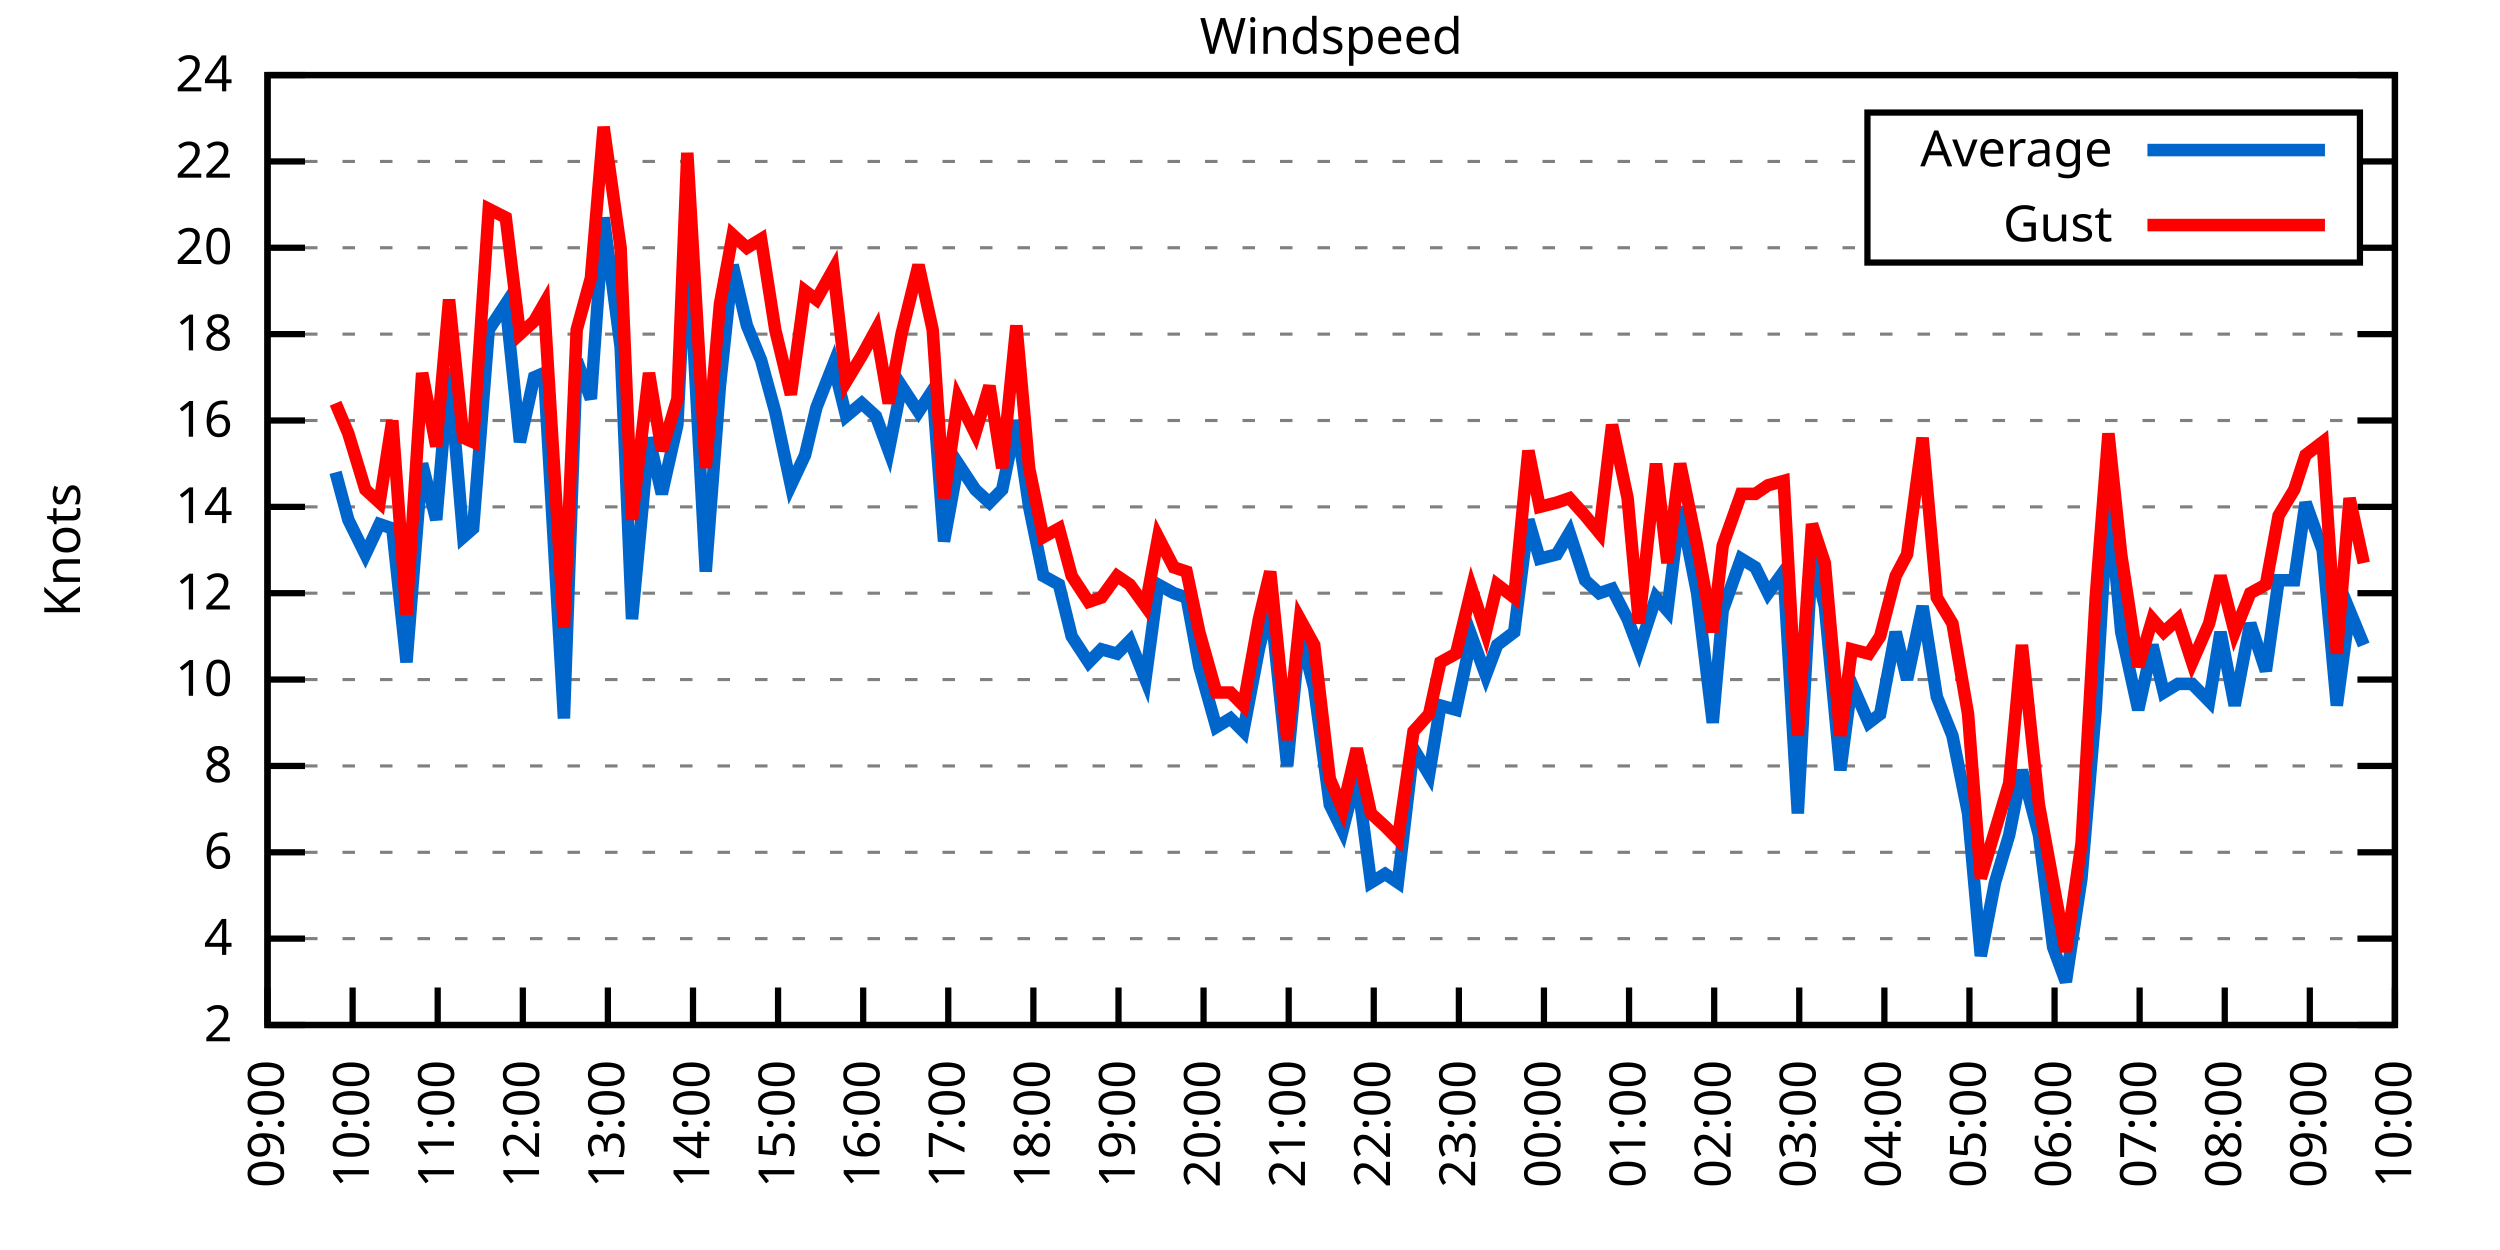
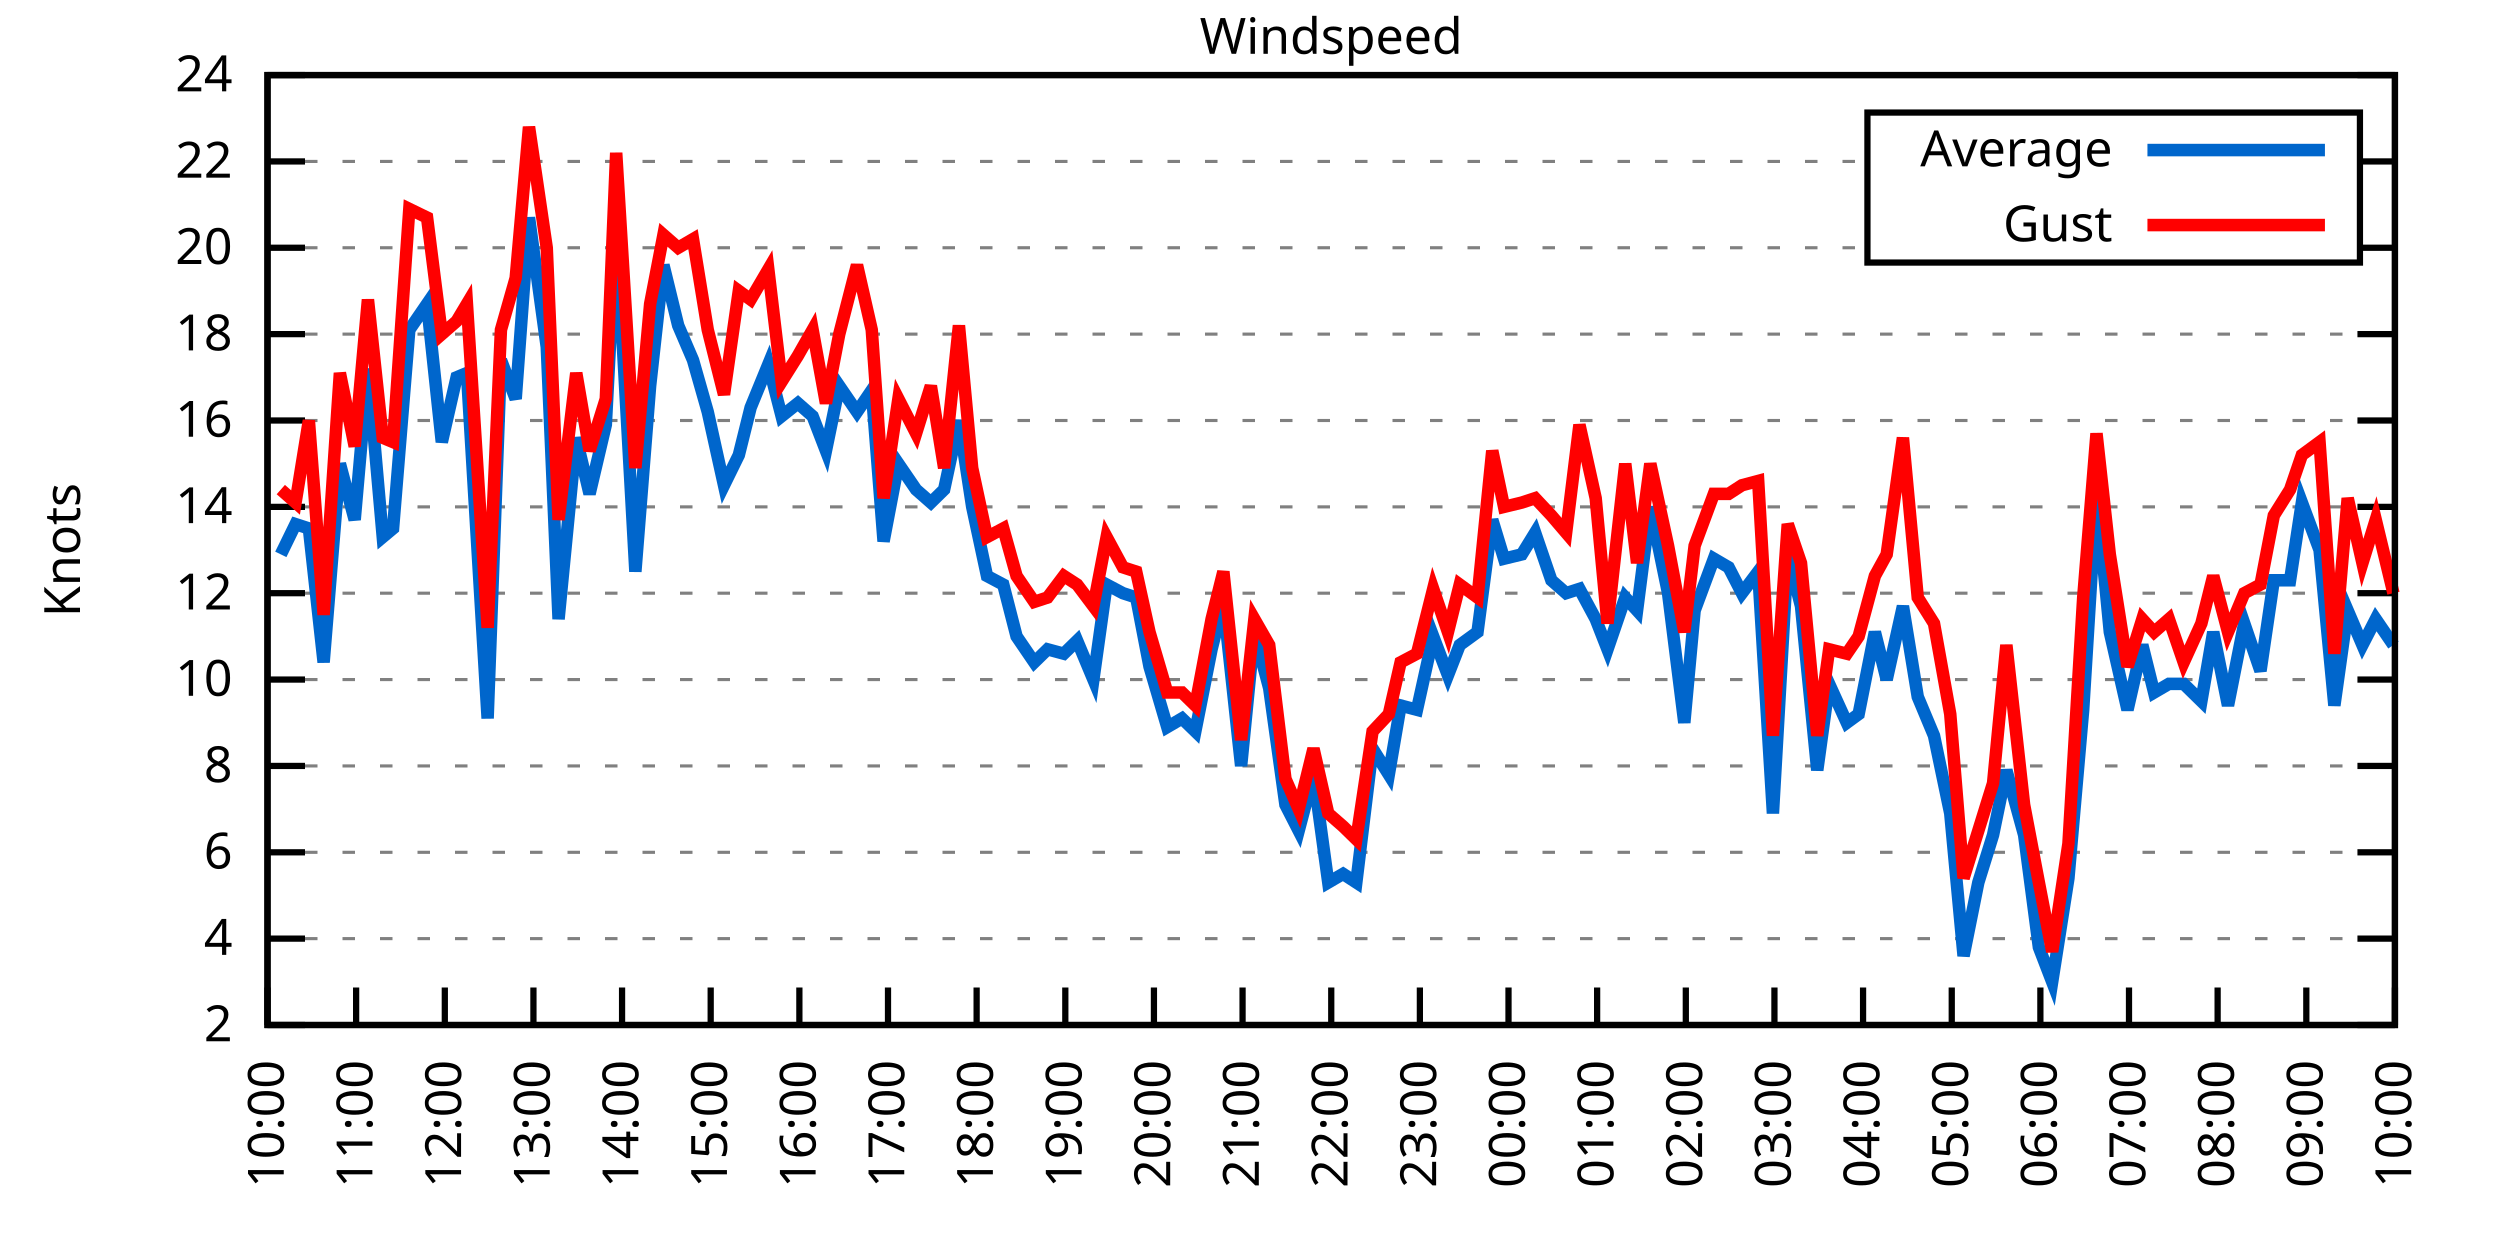
<svg xmlns="http://www.w3.org/2000/svg" xmlns:xlink="http://www.w3.org/1999/xlink" width="400" height="200" viewBox="0 0 400 200">
  <g id="gnuplot_canvas">
    <rect x="0" y="0" width="400" height="200" fill="none" />
    <defs>
      <circle id="gpDot" r="0.5" stroke-width="0.5" stroke="currentColor" />
      <path id="gpPt0" stroke-width="0.333" stroke="currentColor" d="M-1,0 h2 M0,-1 v2" />
      <path id="gpPt1" stroke-width="0.333" stroke="currentColor" d="M-1,-1 L1,1 M1,-1 L-1,1" />
      <path id="gpPt2" stroke-width="0.333" stroke="currentColor" d="M-1,0 L1,0 M0,-1 L0,1 M-1,-1 L1,1 M-1,1 L1,-1" />
      <rect id="gpPt3" stroke-width="0.333" stroke="currentColor" x="-1" y="-1" width="2" height="2" />
      <rect id="gpPt4" stroke-width="0.333" stroke="currentColor" fill="currentColor" x="-1" y="-1" width="2" height="2" />
      <circle id="gpPt5" stroke-width="0.333" stroke="currentColor" cx="0" cy="0" r="1" />
      <use xlink:href="#gpPt5" id="gpPt6" fill="currentColor" stroke="none" />
      <path id="gpPt7" stroke-width="0.333" stroke="currentColor" d="M0,-1.33 L-1.33,0.67 L1.33,0.67 z" />
      <use xlink:href="#gpPt7" id="gpPt8" fill="currentColor" stroke="none" />
      <use xlink:href="#gpPt7" id="gpPt9" stroke="currentColor" transform="rotate(180)" />
      <use xlink:href="#gpPt9" id="gpPt10" fill="currentColor" stroke="none" />
      <use xlink:href="#gpPt3" id="gpPt11" stroke="currentColor" transform="rotate(45)" />
      <use xlink:href="#gpPt11" id="gpPt12" fill="currentColor" stroke="none" />
      <path id="gpPt13" stroke-width="0.333" stroke="currentColor" d="M0,1.330 L1.265,0.411 L0.782,-1.067 L-0.782,-1.076 L-1.265,0.411 z" />
      <use xlink:href="#gpPt13" id="gpPt14" fill="currentColor" stroke="none" />
      <filter id="textbox" filterUnits="objectBoundingBox" x="0" y="0" height="1" width="1">
        <feFlood flood-color="white" flood-opacity="1" result="bgnd" />
        <feComposite in="SourceGraphic" in2="bgnd" operator="atop" />
      </filter>
      <filter id="greybox" filterUnits="objectBoundingBox" x="0" y="0" height="1" width="1">
        <feFlood flood-color="lightgrey" flood-opacity="1" result="grey" />
        <feComposite in="SourceGraphic" in2="grey" operator="atop" />
      </filter>
    </defs>
    <g fill="none" color="white" stroke="currentColor" stroke-width="1.00" stroke-linecap="butt" stroke-linejoin="miter">
</g>
    <g fill="none" color="black" stroke="currentColor" stroke-width="1.00" stroke-linecap="butt" stroke-linejoin="miter">
      <g stroke="none" shape-rendering="crispEdges">
        <polygon fill="rgb(255, 255, 255)" points="42.80,164.00 383.18,164.00 383.18,12.02 42.80,12.02 " />
      </g>
    </g>
    <g fill="none" color="black" stroke="currentColor" stroke-width="1.00" stroke-linecap="butt" stroke-linejoin="miter">
</g>
    <g fill="none" color="black" stroke="black" stroke-width="0.50" stroke-linecap="butt" stroke-linejoin="miter">
</g>
    <g fill="none" color="gray" stroke="currentColor" stroke-width="0.50" stroke-linecap="butt" stroke-linejoin="miter">
      <path stroke="gray" stroke-dasharray="2,4" class="gridline" d="M42.80,164.00 L383.19,164.00  " />
    </g>
    <g fill="none" color="gray" stroke="gray" stroke-width="1.00" stroke-linecap="butt" stroke-linejoin="miter">
</g>
    <g fill="none" color="black" stroke="currentColor" stroke-width="1.00" stroke-linecap="butt" stroke-linejoin="miter">
      <path stroke="black" d="M42.80,164.00 L48.80,164.00 M383.19,164.00 L377.19,164.00  " />
      <g transform="translate(37.20,166.60)" stroke="none" fill="black" font-family="Sans" font-size="8.00" text-anchor="end">
        <text>
          <tspan font-family="Sans"> 2</tspan>
        </text>
      </g>
    </g>
    <g fill="none" color="black" stroke="currentColor" stroke-width="1.00" stroke-linecap="butt" stroke-linejoin="miter">
</g>
    <g fill="none" color="black" stroke="black" stroke-width="0.50" stroke-linecap="butt" stroke-linejoin="miter">
</g>
    <g fill="none" color="gray" stroke="currentColor" stroke-width="0.50" stroke-linecap="butt" stroke-linejoin="miter">
      <path stroke="gray" stroke-dasharray="2,4" class="gridline" d="M42.80,150.18 L383.19,150.18  " />
    </g>
    <g fill="none" color="gray" stroke="gray" stroke-width="1.00" stroke-linecap="butt" stroke-linejoin="miter">
</g>
    <g fill="none" color="black" stroke="currentColor" stroke-width="1.00" stroke-linecap="butt" stroke-linejoin="miter">
      <path stroke="black" d="M42.80,150.18 L48.80,150.18 M383.19,150.18 L377.19,150.18  " />
      <g transform="translate(37.20,152.78)" stroke="none" fill="black" font-family="Sans" font-size="8.00" text-anchor="end">
        <text>
          <tspan font-family="Sans"> 4</tspan>
        </text>
      </g>
    </g>
    <g fill="none" color="black" stroke="currentColor" stroke-width="1.00" stroke-linecap="butt" stroke-linejoin="miter">
</g>
    <g fill="none" color="black" stroke="black" stroke-width="0.50" stroke-linecap="butt" stroke-linejoin="miter">
</g>
    <g fill="none" color="gray" stroke="currentColor" stroke-width="0.50" stroke-linecap="butt" stroke-linejoin="miter">
      <path stroke="gray" stroke-dasharray="2,4" class="gridline" d="M42.80,136.37 L383.19,136.37  " />
    </g>
    <g fill="none" color="gray" stroke="gray" stroke-width="1.00" stroke-linecap="butt" stroke-linejoin="miter">
</g>
    <g fill="none" color="black" stroke="currentColor" stroke-width="1.00" stroke-linecap="butt" stroke-linejoin="miter">
      <path stroke="black" d="M42.80,136.37 L48.80,136.37 M383.19,136.37 L377.19,136.37  " />
      <g transform="translate(37.20,138.97)" stroke="none" fill="black" font-family="Sans" font-size="8.00" text-anchor="end">
        <text>
          <tspan font-family="Sans"> 6</tspan>
        </text>
      </g>
    </g>
    <g fill="none" color="black" stroke="currentColor" stroke-width="1.00" stroke-linecap="butt" stroke-linejoin="miter">
</g>
    <g fill="none" color="black" stroke="black" stroke-width="0.50" stroke-linecap="butt" stroke-linejoin="miter">
</g>
    <g fill="none" color="gray" stroke="currentColor" stroke-width="0.50" stroke-linecap="butt" stroke-linejoin="miter">
      <path stroke="gray" stroke-dasharray="2,4" class="gridline" d="M42.80,122.55 L383.19,122.55  " />
    </g>
    <g fill="none" color="gray" stroke="gray" stroke-width="1.00" stroke-linecap="butt" stroke-linejoin="miter">
</g>
    <g fill="none" color="black" stroke="currentColor" stroke-width="1.00" stroke-linecap="butt" stroke-linejoin="miter">
      <path stroke="black" d="M42.80,122.55 L48.80,122.55 M383.19,122.55 L377.19,122.55  " />
      <g transform="translate(37.20,125.15)" stroke="none" fill="black" font-family="Sans" font-size="8.00" text-anchor="end">
        <text>
          <tspan font-family="Sans"> 8</tspan>
        </text>
      </g>
    </g>
    <g fill="none" color="black" stroke="currentColor" stroke-width="1.00" stroke-linecap="butt" stroke-linejoin="miter">
</g>
    <g fill="none" color="black" stroke="black" stroke-width="0.50" stroke-linecap="butt" stroke-linejoin="miter">
</g>
    <g fill="none" color="gray" stroke="currentColor" stroke-width="0.50" stroke-linecap="butt" stroke-linejoin="miter">
      <path stroke="gray" stroke-dasharray="2,4" class="gridline" d="M42.80,108.73 L383.19,108.73  " />
    </g>
    <g fill="none" color="gray" stroke="gray" stroke-width="1.00" stroke-linecap="butt" stroke-linejoin="miter">
</g>
    <g fill="none" color="black" stroke="currentColor" stroke-width="1.00" stroke-linecap="butt" stroke-linejoin="miter">
      <path stroke="black" d="M42.80,108.73 L48.80,108.73 M383.19,108.73 L377.19,108.73  " />
      <g transform="translate(37.20,111.33)" stroke="none" fill="black" font-family="Sans" font-size="8.00" text-anchor="end">
        <text>
          <tspan font-family="Sans"> 10</tspan>
        </text>
      </g>
    </g>
    <g fill="none" color="black" stroke="currentColor" stroke-width="1.00" stroke-linecap="butt" stroke-linejoin="miter">
</g>
    <g fill="none" color="black" stroke="black" stroke-width="0.50" stroke-linecap="butt" stroke-linejoin="miter">
</g>
    <g fill="none" color="gray" stroke="currentColor" stroke-width="0.50" stroke-linecap="butt" stroke-linejoin="miter">
      <path stroke="gray" stroke-dasharray="2,4" class="gridline" d="M42.80,94.91 L383.19,94.91  " />
    </g>
    <g fill="none" color="gray" stroke="gray" stroke-width="1.00" stroke-linecap="butt" stroke-linejoin="miter">
</g>
    <g fill="none" color="black" stroke="currentColor" stroke-width="1.00" stroke-linecap="butt" stroke-linejoin="miter">
      <path stroke="black" d="M42.80,94.91 L48.80,94.91 M383.19,94.91 L377.19,94.91  " />
      <g transform="translate(37.20,97.51)" stroke="none" fill="black" font-family="Sans" font-size="8.00" text-anchor="end">
        <text>
          <tspan font-family="Sans"> 12</tspan>
        </text>
      </g>
    </g>
    <g fill="none" color="black" stroke="currentColor" stroke-width="1.00" stroke-linecap="butt" stroke-linejoin="miter">
</g>
    <g fill="none" color="black" stroke="black" stroke-width="0.50" stroke-linecap="butt" stroke-linejoin="miter">
</g>
    <g fill="none" color="gray" stroke="currentColor" stroke-width="0.50" stroke-linecap="butt" stroke-linejoin="miter">
      <path stroke="gray" stroke-dasharray="2,4" class="gridline" d="M42.80,81.10 L383.19,81.10  " />
    </g>
    <g fill="none" color="gray" stroke="gray" stroke-width="1.00" stroke-linecap="butt" stroke-linejoin="miter">
</g>
    <g fill="none" color="black" stroke="currentColor" stroke-width="1.00" stroke-linecap="butt" stroke-linejoin="miter">
      <path stroke="black" d="M42.80,81.10 L48.80,81.10 M383.19,81.10 L377.19,81.10  " />
      <g transform="translate(37.20,83.70)" stroke="none" fill="black" font-family="Sans" font-size="8.00" text-anchor="end">
        <text>
          <tspan font-family="Sans"> 14</tspan>
        </text>
      </g>
    </g>
    <g fill="none" color="black" stroke="currentColor" stroke-width="1.00" stroke-linecap="butt" stroke-linejoin="miter">
</g>
    <g fill="none" color="black" stroke="black" stroke-width="0.50" stroke-linecap="butt" stroke-linejoin="miter">
</g>
    <g fill="none" color="gray" stroke="currentColor" stroke-width="0.50" stroke-linecap="butt" stroke-linejoin="miter">
      <path stroke="gray" stroke-dasharray="2,4" class="gridline" d="M42.80,67.28 L383.19,67.28  " />
    </g>
    <g fill="none" color="gray" stroke="gray" stroke-width="1.00" stroke-linecap="butt" stroke-linejoin="miter">
</g>
    <g fill="none" color="black" stroke="currentColor" stroke-width="1.00" stroke-linecap="butt" stroke-linejoin="miter">
      <path stroke="black" d="M42.80,67.28 L48.80,67.28 M383.19,67.28 L377.19,67.28  " />
      <g transform="translate(37.20,69.88)" stroke="none" fill="black" font-family="Sans" font-size="8.00" text-anchor="end">
        <text>
          <tspan font-family="Sans"> 16</tspan>
        </text>
      </g>
    </g>
    <g fill="none" color="black" stroke="currentColor" stroke-width="1.00" stroke-linecap="butt" stroke-linejoin="miter">
</g>
    <g fill="none" color="black" stroke="black" stroke-width="0.50" stroke-linecap="butt" stroke-linejoin="miter">
</g>
    <g fill="none" color="gray" stroke="currentColor" stroke-width="0.50" stroke-linecap="butt" stroke-linejoin="miter">
      <path stroke="gray" stroke-dasharray="2,4" class="gridline" d="M42.80,53.46 L383.19,53.46  " />
    </g>
    <g fill="none" color="gray" stroke="gray" stroke-width="1.00" stroke-linecap="butt" stroke-linejoin="miter">
</g>
    <g fill="none" color="black" stroke="currentColor" stroke-width="1.00" stroke-linecap="butt" stroke-linejoin="miter">
      <path stroke="black" d="M42.80,53.46 L48.80,53.46 M383.19,53.46 L377.19,53.46  " />
      <g transform="translate(37.20,56.06)" stroke="none" fill="black" font-family="Sans" font-size="8.00" text-anchor="end">
        <text>
          <tspan font-family="Sans"> 18</tspan>
        </text>
      </g>
    </g>
    <g fill="none" color="black" stroke="currentColor" stroke-width="1.00" stroke-linecap="butt" stroke-linejoin="miter">
</g>
    <g fill="none" color="black" stroke="black" stroke-width="0.50" stroke-linecap="butt" stroke-linejoin="miter">
</g>
    <g fill="none" color="gray" stroke="currentColor" stroke-width="0.50" stroke-linecap="butt" stroke-linejoin="miter">
      <path stroke="gray" stroke-dasharray="2,4" class="gridline" d="M42.80,39.64 L298.79,39.64 M377.59,39.64 L383.19,39.64  " />
    </g>
    <g fill="none" color="gray" stroke="gray" stroke-width="1.00" stroke-linecap="butt" stroke-linejoin="miter">
</g>
    <g fill="none" color="black" stroke="currentColor" stroke-width="1.00" stroke-linecap="butt" stroke-linejoin="miter">
      <path stroke="black" d="M42.80,39.64 L48.80,39.64 M383.19,39.64 L377.19,39.64  " />
      <g transform="translate(37.20,42.24)" stroke="none" fill="black" font-family="Sans" font-size="8.00" text-anchor="end">
        <text>
          <tspan font-family="Sans"> 20</tspan>
        </text>
      </g>
    </g>
    <g fill="none" color="black" stroke="currentColor" stroke-width="1.00" stroke-linecap="butt" stroke-linejoin="miter">
</g>
    <g fill="none" color="black" stroke="black" stroke-width="0.50" stroke-linecap="butt" stroke-linejoin="miter">
</g>
    <g fill="none" color="gray" stroke="currentColor" stroke-width="0.50" stroke-linecap="butt" stroke-linejoin="miter">
      <path stroke="gray" stroke-dasharray="2,4" class="gridline" d="M42.80,25.83 L298.79,25.83 M377.59,25.83 L383.19,25.83  " />
    </g>
    <g fill="none" color="gray" stroke="gray" stroke-width="1.00" stroke-linecap="butt" stroke-linejoin="miter">
</g>
    <g fill="none" color="black" stroke="currentColor" stroke-width="1.00" stroke-linecap="butt" stroke-linejoin="miter">
      <path stroke="black" d="M42.80,25.83 L48.80,25.83 M383.19,25.83 L377.19,25.83  " />
      <g transform="translate(37.20,28.43)" stroke="none" fill="black" font-family="Sans" font-size="8.00" text-anchor="end">
        <text>
          <tspan font-family="Sans"> 22</tspan>
        </text>
      </g>
    </g>
    <g fill="none" color="black" stroke="currentColor" stroke-width="1.00" stroke-linecap="butt" stroke-linejoin="miter">
</g>
    <g fill="none" color="black" stroke="black" stroke-width="0.50" stroke-linecap="butt" stroke-linejoin="miter">
</g>
    <g fill="none" color="gray" stroke="currentColor" stroke-width="0.50" stroke-linecap="butt" stroke-linejoin="miter">
      <path stroke="gray" stroke-dasharray="2,4" class="gridline" d="M42.80,12.01 L383.19,12.01  " />
    </g>
    <g fill="none" color="gray" stroke="gray" stroke-width="1.00" stroke-linecap="butt" stroke-linejoin="miter">
</g>
    <g fill="none" color="black" stroke="currentColor" stroke-width="1.00" stroke-linecap="butt" stroke-linejoin="miter">
      <path stroke="black" d="M42.80,12.01 L48.80,12.01 M383.19,12.01 L377.19,12.01  " />
      <g transform="translate(37.20,14.61)" stroke="none" fill="black" font-family="Sans" font-size="8.00" text-anchor="end">
        <text>
          <tspan font-family="Sans"> 24</tspan>
        </text>
      </g>
    </g>
    <g fill="none" color="black" stroke="currentColor" stroke-width="1.00" stroke-linecap="butt" stroke-linejoin="miter">
      <path stroke="black" d="M42.80,164.00 L42.80,158.00  " />
      <g transform="translate(45.40,169.60) rotate(270.00)" stroke="none" fill="black" font-family="Sans" font-size="8.00" text-anchor="end">
        <text>
-           <tspan font-family="Sans">09:00</tspan>
-         </text>
-       </g>
-     </g>
-     <g fill="none" color="black" stroke="currentColor" stroke-width="1.00" stroke-linecap="butt" stroke-linejoin="miter">
-       <path stroke="black" d="M56.42,164.00 L56.42,158.00  " />
-       <g transform="translate(59.02,169.60) rotate(270.00)" stroke="none" fill="black" font-family="Sans" font-size="8.00" text-anchor="end">
-         <text>
          <tspan font-family="Sans">10:00</tspan>
        </text>
      </g>
    </g>
    <g fill="none" color="black" stroke="currentColor" stroke-width="1.00" stroke-linecap="butt" stroke-linejoin="miter">
-       <path stroke="black" d="M70.03,164.00 L70.03,158.00  " />
-       <g transform="translate(72.63,169.60) rotate(270.00)" stroke="none" fill="black" font-family="Sans" font-size="8.00" text-anchor="end">
+       <path stroke="black" d="M56.98,164.00 L56.98,158.00  " />
+       <g transform="translate(59.58,169.60) rotate(270.00)" stroke="none" fill="black" font-family="Sans" font-size="8.00" text-anchor="end">
        <text>
          <tspan font-family="Sans">11:00</tspan>
        </text>
      </g>
    </g>
    <g fill="none" color="black" stroke="currentColor" stroke-width="1.00" stroke-linecap="butt" stroke-linejoin="miter">
-       <path stroke="black" d="M83.65,164.00 L83.65,158.00  " />
-       <g transform="translate(86.25,169.60) rotate(270.00)" stroke="none" fill="black" font-family="Sans" font-size="8.00" text-anchor="end">
+       <path stroke="black" d="M71.17,164.00 L71.17,158.00  " />
+       <g transform="translate(73.77,169.60) rotate(270.00)" stroke="none" fill="black" font-family="Sans" font-size="8.00" text-anchor="end">
        <text>
          <tspan font-family="Sans">12:00</tspan>
        </text>
      </g>
    </g>
    <g fill="none" color="black" stroke="currentColor" stroke-width="1.00" stroke-linecap="butt" stroke-linejoin="miter">
-       <path stroke="black" d="M97.26,164.00 L97.26,158.00  " />
-       <g transform="translate(99.86,169.60) rotate(270.00)" stroke="none" fill="black" font-family="Sans" font-size="8.00" text-anchor="end">
+       <path stroke="black" d="M85.35,164.00 L85.35,158.00  " />
+       <g transform="translate(87.95,169.60) rotate(270.00)" stroke="none" fill="black" font-family="Sans" font-size="8.00" text-anchor="end">
        <text>
          <tspan font-family="Sans">13:00</tspan>
        </text>
      </g>
    </g>
    <g fill="none" color="black" stroke="currentColor" stroke-width="1.00" stroke-linecap="butt" stroke-linejoin="miter">
-       <path stroke="black" d="M110.88,164.00 L110.88,158.00  " />
-       <g transform="translate(113.48,169.60) rotate(270.00)" stroke="none" fill="black" font-family="Sans" font-size="8.00" text-anchor="end">
+       <path stroke="black" d="M99.53,164.00 L99.53,158.00  " />
+       <g transform="translate(102.13,169.60) rotate(270.00)" stroke="none" fill="black" font-family="Sans" font-size="8.00" text-anchor="end">
        <text>
          <tspan font-family="Sans">14:00</tspan>
        </text>
      </g>
    </g>
    <g fill="none" color="black" stroke="currentColor" stroke-width="1.00" stroke-linecap="butt" stroke-linejoin="miter">
-       <path stroke="black" d="M124.49,164.00 L124.49,158.00  " />
-       <g transform="translate(127.09,169.60) rotate(270.00)" stroke="none" fill="black" font-family="Sans" font-size="8.00" text-anchor="end">
+       <path stroke="black" d="M113.71,164.00 L113.71,158.00  " />
+       <g transform="translate(116.31,169.60) rotate(270.00)" stroke="none" fill="black" font-family="Sans" font-size="8.00" text-anchor="end">
        <text>
          <tspan font-family="Sans">15:00</tspan>
        </text>
      </g>
    </g>
    <g fill="none" color="black" stroke="currentColor" stroke-width="1.00" stroke-linecap="butt" stroke-linejoin="miter">
-       <path stroke="black" d="M138.11,164.00 L138.11,158.00  " />
-       <g transform="translate(140.71,169.60) rotate(270.00)" stroke="none" fill="black" font-family="Sans" font-size="8.00" text-anchor="end">
+       <path stroke="black" d="M127.90,164.00 L127.90,158.00  " />
+       <g transform="translate(130.50,169.60) rotate(270.00)" stroke="none" fill="black" font-family="Sans" font-size="8.00" text-anchor="end">
        <text>
          <tspan font-family="Sans">16:00</tspan>
        </text>
      </g>
    </g>
    <g fill="none" color="black" stroke="currentColor" stroke-width="1.00" stroke-linecap="butt" stroke-linejoin="miter">
-       <path stroke="black" d="M151.72,164.00 L151.72,158.00  " />
-       <g transform="translate(154.32,169.60) rotate(270.00)" stroke="none" fill="black" font-family="Sans" font-size="8.00" text-anchor="end">
+       <path stroke="black" d="M142.08,164.00 L142.08,158.00  " />
+       <g transform="translate(144.68,169.60) rotate(270.00)" stroke="none" fill="black" font-family="Sans" font-size="8.00" text-anchor="end">
        <text>
          <tspan font-family="Sans">17:00</tspan>
        </text>
      </g>
    </g>
    <g fill="none" color="black" stroke="currentColor" stroke-width="1.00" stroke-linecap="butt" stroke-linejoin="miter">
-       <path stroke="black" d="M165.34,164.00 L165.34,158.00  " />
-       <g transform="translate(167.94,169.60) rotate(270.00)" stroke="none" fill="black" font-family="Sans" font-size="8.00" text-anchor="end">
+       <path stroke="black" d="M156.26,164.00 L156.26,158.00  " />
+       <g transform="translate(158.86,169.60) rotate(270.00)" stroke="none" fill="black" font-family="Sans" font-size="8.00" text-anchor="end">
        <text>
          <tspan font-family="Sans">18:00</tspan>
        </text>
      </g>
    </g>
    <g fill="none" color="black" stroke="currentColor" stroke-width="1.00" stroke-linecap="butt" stroke-linejoin="miter">
-       <path stroke="black" d="M178.96,164.00 L178.96,158.00  " />
-       <g transform="translate(181.56,169.60) rotate(270.00)" stroke="none" fill="black" font-family="Sans" font-size="8.00" text-anchor="end">
+       <path stroke="black" d="M170.45,164.00 L170.45,158.00  " />
+       <g transform="translate(173.05,169.60) rotate(270.00)" stroke="none" fill="black" font-family="Sans" font-size="8.00" text-anchor="end">
        <text>
          <tspan font-family="Sans">19:00</tspan>
        </text>
      </g>
    </g>
    <g fill="none" color="black" stroke="currentColor" stroke-width="1.00" stroke-linecap="butt" stroke-linejoin="miter">
-       <path stroke="black" d="M192.57,164.00 L192.57,158.00  " />
-       <g transform="translate(195.17,169.60) rotate(270.00)" stroke="none" fill="black" font-family="Sans" font-size="8.00" text-anchor="end">
+       <path stroke="black" d="M184.63,164.00 L184.63,158.00  " />
+       <g transform="translate(187.23,169.60) rotate(270.00)" stroke="none" fill="black" font-family="Sans" font-size="8.00" text-anchor="end">
        <text>
          <tspan font-family="Sans">20:00</tspan>
        </text>
      </g>
    </g>
    <g fill="none" color="black" stroke="currentColor" stroke-width="1.00" stroke-linecap="butt" stroke-linejoin="miter">
-       <path stroke="black" d="M206.19,164.00 L206.19,158.00  " />
-       <g transform="translate(208.79,169.60) rotate(270.00)" stroke="none" fill="black" font-family="Sans" font-size="8.00" text-anchor="end">
+       <path stroke="black" d="M198.81,164.00 L198.81,158.00  " />
+       <g transform="translate(201.41,169.60) rotate(270.00)" stroke="none" fill="black" font-family="Sans" font-size="8.00" text-anchor="end">
        <text>
          <tspan font-family="Sans">21:00</tspan>
        </text>
      </g>
    </g>
    <g fill="none" color="black" stroke="currentColor" stroke-width="1.00" stroke-linecap="butt" stroke-linejoin="miter">
-       <path stroke="black" d="M219.80,164.00 L219.80,158.00  " />
-       <g transform="translate(222.40,169.60) rotate(270.00)" stroke="none" fill="black" font-family="Sans" font-size="8.00" text-anchor="end">
+       <path stroke="black" d="M213.00,164.00 L213.00,158.00  " />
+       <g transform="translate(215.60,169.60) rotate(270.00)" stroke="none" fill="black" font-family="Sans" font-size="8.00" text-anchor="end">
        <text>
          <tspan font-family="Sans">22:00</tspan>
        </text>
      </g>
    </g>
    <g fill="none" color="black" stroke="currentColor" stroke-width="1.00" stroke-linecap="butt" stroke-linejoin="miter">
-       <path stroke="black" d="M233.42,164.00 L233.42,158.00  " />
-       <g transform="translate(236.02,169.60) rotate(270.00)" stroke="none" fill="black" font-family="Sans" font-size="8.00" text-anchor="end">
+       <path stroke="black" d="M227.18,164.00 L227.18,158.00  " />
+       <g transform="translate(229.78,169.60) rotate(270.00)" stroke="none" fill="black" font-family="Sans" font-size="8.00" text-anchor="end">
        <text>
          <tspan font-family="Sans">23:00</tspan>
        </text>
      </g>
    </g>
    <g fill="none" color="black" stroke="currentColor" stroke-width="1.00" stroke-linecap="butt" stroke-linejoin="miter">
-       <path stroke="black" d="M247.03,164.00 L247.03,158.00  " />
-       <g transform="translate(249.63,169.60) rotate(270.00)" stroke="none" fill="black" font-family="Sans" font-size="8.00" text-anchor="end">
+       <path stroke="black" d="M241.36,164.00 L241.36,158.00  " />
+       <g transform="translate(243.96,169.60) rotate(270.00)" stroke="none" fill="black" font-family="Sans" font-size="8.00" text-anchor="end">
        <text>
          <tspan font-family="Sans">00:00</tspan>
        </text>
      </g>
    </g>
    <g fill="none" color="black" stroke="currentColor" stroke-width="1.00" stroke-linecap="butt" stroke-linejoin="miter">
-       <path stroke="black" d="M260.65,164.00 L260.65,158.00  " />
-       <g transform="translate(263.25,169.60) rotate(270.00)" stroke="none" fill="black" font-family="Sans" font-size="8.00" text-anchor="end">
+       <path stroke="black" d="M255.54,164.00 L255.54,158.00  " />
+       <g transform="translate(258.14,169.60) rotate(270.00)" stroke="none" fill="black" font-family="Sans" font-size="8.00" text-anchor="end">
        <text>
          <tspan font-family="Sans">01:00</tspan>
        </text>
      </g>
    </g>
    <g fill="none" color="black" stroke="currentColor" stroke-width="1.00" stroke-linecap="butt" stroke-linejoin="miter">
-       <path stroke="black" d="M274.27,164.00 L274.27,158.00  " />
-       <g transform="translate(276.87,169.60) rotate(270.00)" stroke="none" fill="black" font-family="Sans" font-size="8.00" text-anchor="end">
+       <path stroke="black" d="M269.73,164.00 L269.73,158.00  " />
+       <g transform="translate(272.33,169.60) rotate(270.00)" stroke="none" fill="black" font-family="Sans" font-size="8.00" text-anchor="end">
        <text>
          <tspan font-family="Sans">02:00</tspan>
        </text>
      </g>
    </g>
    <g fill="none" color="black" stroke="currentColor" stroke-width="1.00" stroke-linecap="butt" stroke-linejoin="miter">
-       <path stroke="black" d="M287.88,164.00 L287.88,158.00  " />
-       <g transform="translate(290.48,169.60) rotate(270.00)" stroke="none" fill="black" font-family="Sans" font-size="8.00" text-anchor="end">
+       <path stroke="black" d="M283.91,164.00 L283.91,158.00  " />
+       <g transform="translate(286.51,169.60) rotate(270.00)" stroke="none" fill="black" font-family="Sans" font-size="8.00" text-anchor="end">
        <text>
          <tspan font-family="Sans">03:00</tspan>
        </text>
      </g>
    </g>
    <g fill="none" color="black" stroke="currentColor" stroke-width="1.00" stroke-linecap="butt" stroke-linejoin="miter">
-       <path stroke="black" d="M301.50,164.00 L301.50,158.00  " />
-       <g transform="translate(304.10,169.60) rotate(270.00)" stroke="none" fill="black" font-family="Sans" font-size="8.00" text-anchor="end">
+       <path stroke="black" d="M298.09,164.00 L298.09,158.00  " />
+       <g transform="translate(300.69,169.60) rotate(270.00)" stroke="none" fill="black" font-family="Sans" font-size="8.00" text-anchor="end">
        <text>
          <tspan font-family="Sans">04:00</tspan>
        </text>
      </g>
    </g>
    <g fill="none" color="black" stroke="currentColor" stroke-width="1.00" stroke-linecap="butt" stroke-linejoin="miter">
-       <path stroke="black" d="M315.11,164.00 L315.11,158.00  " />
-       <g transform="translate(317.71,169.60) rotate(270.00)" stroke="none" fill="black" font-family="Sans" font-size="8.00" text-anchor="end">
+       <path stroke="black" d="M312.28,164.00 L312.28,158.00  " />
+       <g transform="translate(314.88,169.60) rotate(270.00)" stroke="none" fill="black" font-family="Sans" font-size="8.00" text-anchor="end">
        <text>
          <tspan font-family="Sans">05:00</tspan>
        </text>
      </g>
    </g>
    <g fill="none" color="black" stroke="currentColor" stroke-width="1.00" stroke-linecap="butt" stroke-linejoin="miter">
-       <path stroke="black" d="M328.73,164.00 L328.73,158.00  " />
-       <g transform="translate(331.33,169.60) rotate(270.00)" stroke="none" fill="black" font-family="Sans" font-size="8.00" text-anchor="end">
+       <path stroke="black" d="M326.46,164.00 L326.46,158.00  " />
+       <g transform="translate(329.06,169.60) rotate(270.00)" stroke="none" fill="black" font-family="Sans" font-size="8.00" text-anchor="end">
        <text>
          <tspan font-family="Sans">06:00</tspan>
        </text>
      </g>
    </g>
    <g fill="none" color="black" stroke="currentColor" stroke-width="1.00" stroke-linecap="butt" stroke-linejoin="miter">
-       <path stroke="black" d="M342.34,164.00 L342.34,158.00  " />
-       <g transform="translate(344.94,169.60) rotate(270.00)" stroke="none" fill="black" font-family="Sans" font-size="8.00" text-anchor="end">
+       <path stroke="black" d="M340.64,164.00 L340.64,158.00  " />
+       <g transform="translate(343.24,169.60) rotate(270.00)" stroke="none" fill="black" font-family="Sans" font-size="8.00" text-anchor="end">
        <text>
          <tspan font-family="Sans">07:00</tspan>
        </text>
      </g>
    </g>
    <g fill="none" color="black" stroke="currentColor" stroke-width="1.00" stroke-linecap="butt" stroke-linejoin="miter">
-       <path stroke="black" d="M355.96,164.00 L355.96,158.00  " />
-       <g transform="translate(358.56,169.60) rotate(270.00)" stroke="none" fill="black" font-family="Sans" font-size="8.00" text-anchor="end">
+       <path stroke="black" d="M354.82,164.00 L354.82,158.00  " />
+       <g transform="translate(357.42,169.60) rotate(270.00)" stroke="none" fill="black" font-family="Sans" font-size="8.00" text-anchor="end">
        <text>
          <tspan font-family="Sans">08:00</tspan>
        </text>
      </g>
    </g>
    <g fill="none" color="black" stroke="currentColor" stroke-width="1.00" stroke-linecap="butt" stroke-linejoin="miter">
-       <path stroke="black" d="M369.57,164.00 L369.57,158.00  " />
-       <g transform="translate(372.17,169.60) rotate(270.00)" stroke="none" fill="black" font-family="Sans" font-size="8.00" text-anchor="end">
+       <path stroke="black" d="M369.01,164.00 L369.01,158.00  " />
+       <g transform="translate(371.61,169.60) rotate(270.00)" stroke="none" fill="black" font-family="Sans" font-size="8.00" text-anchor="end">
        <text>
          <tspan font-family="Sans">09:00</tspan>
        </text>
      </g>
    </g>
    <g fill="none" color="black" stroke="currentColor" stroke-width="1.00" stroke-linecap="butt" stroke-linejoin="miter">
      <path stroke="black" d="M383.19,164.00 L383.19,158.00  " />
      <g transform="translate(385.79,169.60) rotate(270.00)" stroke="none" fill="black" font-family="Sans" font-size="8.00" text-anchor="end">
        <text>
          <tspan font-family="Sans">10:00</tspan>
        </text>
      </g>
    </g>
    <g fill="none" color="black" stroke="currentColor" stroke-width="1.00" stroke-linecap="butt" stroke-linejoin="miter">
</g>
    <g fill="none" color="black" stroke="currentColor" stroke-width="1.00" stroke-linecap="butt" stroke-linejoin="miter">
      <path stroke="black" d="M42.80,12.01 L42.80,164.00 L383.19,164.00 L383.19,12.01 L42.80,12.01 Z  " />
    </g>
    <g fill="none" color="black" stroke="currentColor" stroke-width="1.00" stroke-linecap="butt" stroke-linejoin="miter">
</g>
    <g fill="none" color="black" stroke="currentColor" stroke-width="1.00" stroke-linecap="butt" stroke-linejoin="miter">
      <path stroke="black" d="M298.79,42.01 L298.79,18.01 L377.59,18.01 L377.59,42.01 L298.79,42.01 Z  " />
    </g>
    <g id="Windspeed_plot_1">
      <g fill="none" color="white" stroke="black" stroke-width="2.00" stroke-linecap="butt" stroke-linejoin="miter">
</g>
      <g fill="none" color="black" stroke="currentColor" stroke-width="2.00" stroke-linecap="butt" stroke-linejoin="miter">
        <g transform="translate(337.99,26.61)" stroke="none" fill="black" font-family="Sans" font-size="8.00" text-anchor="end">
          <text>
            <tspan font-family="Sans">Average</tspan>
          </text>
        </g>
      </g>
      <g fill="none" color="black" stroke="currentColor" stroke-width="2.00" stroke-linecap="butt" stroke-linejoin="miter">
-         <path stroke="rgb(  0, 102, 204)" d="M343.59,24.01 L371.99,24.01 M53.69,75.57 L55.73,83.17 L58.46,88.70 L60.73,83.86 L62.77,84.55 L65.04,105.97   L67.54,74.19 L69.80,83.17 L71.85,58.99 L74.12,85.93 L75.70,84.55 L78.20,52.77 L80.92,48.63 L83.19,70.73   L85.46,60.37 L87.05,59.68 L90.23,114.95 L92.27,57.61 L94.54,63.82 L96.58,34.81 L99.30,55.53 L101.12,99.06   L103.84,70.04 L105.89,79.02 L108.38,67.97 L109.97,36.19 L112.92,91.46 L115.19,61.75 L117.23,42.41 L119.50,52.08   L121.77,57.61 L124.04,65.90 L126.54,77.64 L128.81,72.81 L130.62,65.21 L133.34,58.30 L135.39,66.59 L137.88,64.52   L140.15,66.59 L142.19,72.12 L144.24,61.75 L146.96,65.90 L149.23,62.44 L151.04,86.62 L153.31,74.19 L156.04,78.33   L158.31,80.41 L160.35,78.33 L162.62,67.28 L164.66,81.10 L166.93,92.15 L169.43,93.53 L171.47,101.82 L174.19,105.97   L176.23,103.89 L178.73,104.59 L180.77,102.51 L183.27,108.73 L185.31,93.53 L187.81,94.91 L189.85,95.60 L191.89,106.66   L194.61,116.33 L196.88,114.95 L198.93,117.02 L201.42,103.89 L203.24,96.30 L205.96,122.55 L208.00,101.13 L210.27,110.11   L212.77,128.77 L214.81,132.91 L217.08,123.93 L219.35,141.20 L221.62,139.82 L223.66,141.20 L226.16,119.78 L228.65,123.93   L230.47,112.88 L232.96,113.57 L235.46,101.82 L237.73,108.04 L239.55,103.20 L242.27,101.13 L244.54,83.17 L246.35,89.39   L249.08,88.70 L251.12,85.24 L253.61,92.84 L255.88,94.91 L257.93,94.22 L260.42,99.06 L262.24,103.89 L264.96,95.60   L266.78,97.68 L268.82,81.10 L271.54,94.91 L274.04,115.64 L275.63,97.68 L278.58,89.39 L280.85,90.77 L282.89,94.91   L285.38,91.46 L287.65,130.15 L289.92,88.70 L291.97,96.99 L294.46,123.24 L296.28,109.42 L299.00,115.64 L300.82,114.26   L303.31,101.13 L305.13,108.73 L307.62,96.99 L309.89,111.49 L312.39,117.71 L314.89,130.15 L316.93,152.95 L319.20,141.20   L321.47,133.60 L323.51,123.24 L326.23,133.60 L328.50,151.56 L330.54,157.09 L333.04,140.51 L335.31,113.57 L337.35,79.02   L339.39,101.13 L342.12,113.57 L344.39,103.20 L346.20,110.80 L348.47,109.42 L350.74,109.42 L353.46,112.19 L355.28,101.13   L357.55,112.88 L360.04,99.75 L362.54,107.35 L364.58,92.84 L367.08,92.84 L368.89,80.41 L371.62,88.00 L373.89,112.88   L375.93,97.68 L378.20,103.20  " />
+         <path stroke="rgb(  0, 102, 204)" d="M343.59,24.01 L371.99,24.01 M44.93,88.70 L47.29,83.86 L49.42,84.55 L51.78,105.97 L54.38,74.19 L56.75,83.17   L58.87,58.99 L61.24,85.93 L62.89,84.55 L65.49,52.77 L68.33,48.63 L70.69,70.73 L73.06,60.37 L74.71,59.68   L78.02,114.95 L80.15,57.61 L82.51,63.82 L84.64,34.81 L87.48,55.53 L89.37,99.06 L92.20,70.04 L94.33,79.02   L96.93,67.97 L98.59,36.19 L101.66,91.46 L104.02,61.75 L106.15,42.41 L108.51,52.08 L110.88,57.61 L113.24,65.90   L115.84,77.64 L118.21,72.81 L120.10,65.21 L122.93,58.30 L125.06,66.59 L127.66,64.52 L130.02,66.59 L132.15,72.12   L134.28,61.75 L137.12,65.90 L139.48,62.44 L141.37,86.62 L143.74,74.19 L146.57,78.33 L148.94,80.41 L151.06,78.33   L153.43,67.28 L155.55,81.10 L157.92,92.15 L160.52,93.53 L162.65,101.82 L165.48,105.97 L167.61,103.89 L170.21,104.59   L172.34,102.51 L174.94,108.73 L177.06,93.53 L179.67,94.91 L181.79,95.60 L183.92,106.66 L186.76,116.33 L189.12,114.95   L191.25,117.02 L193.85,103.89 L195.74,96.30 L198.58,122.55 L200.70,101.13 L203.07,110.11 L205.67,128.77 L207.79,132.91   L210.16,123.93 L212.52,141.20 L214.89,139.82 L217.01,141.20 L219.61,119.78 L222.21,123.93 L224.10,112.88 L226.71,113.57   L229.31,101.82 L231.67,108.04 L233.56,103.20 L236.40,101.13 L238.76,83.17 L240.65,89.39 L243.49,88.70 L245.62,85.24   L248.22,92.84 L250.58,94.91 L252.71,94.22 L255.31,99.06 L257.20,103.89 L260.04,95.60 L261.93,97.68 L264.05,81.10   L266.89,94.91 L269.49,115.64 L271.14,97.68 L274.22,89.39 L276.58,90.77 L278.71,94.91 L281.31,91.46 L283.67,130.15   L286.04,88.70 L288.16,96.99 L290.76,123.24 L292.66,109.42 L295.49,115.64 L297.38,114.26 L299.98,101.13 L301.87,108.73   L304.47,96.99 L306.84,111.49 L309.44,117.71 L312.04,130.15 L314.17,152.95 L316.53,141.20 L318.89,133.60 L321.02,123.24   L323.86,133.60 L326.22,151.56 L328.35,157.09 L330.95,140.51 L333.31,113.57 L335.44,79.02 L337.57,101.13 L340.40,113.57   L342.77,103.20 L344.66,110.80 L347.02,109.42 L349.39,109.42 L352.22,112.19 L354.12,101.13 L356.48,112.88 L359.08,99.75   L361.68,107.35 L363.81,92.84 L366.41,92.84 L368.30,80.41 L371.13,88.00 L373.50,112.88 L375.63,97.68 L377.99,103.20   L380.12,99.06 L382.95,103.20  " />
      </g>
    </g>
    <g id="Windspeed_plot_2">
      <g fill="none" color="black" stroke="currentColor" stroke-width="2.00" stroke-linecap="butt" stroke-linejoin="miter">
        <g transform="translate(337.99,38.61)" stroke="none" fill="black" font-family="Sans" font-size="8.00" text-anchor="end">
          <text>
            <tspan font-family="Sans">Gust</tspan>
          </text>
        </g>
      </g>
      <g fill="none" color="black" stroke="currentColor" stroke-width="2.00" stroke-linecap="butt" stroke-linejoin="miter">
-         <path stroke="rgb(255,   0,   0)" d="M343.59,36.01 L371.99,36.01 M53.69,64.52 L55.73,69.35 L58.46,78.33 L60.73,80.41 L62.77,67.28 L65.04,98.37   L67.54,59.68 L69.80,71.42 L71.85,47.93 L74.12,70.04 L75.70,70.73 L78.20,33.43 L80.92,34.81 L83.19,53.46   L85.46,51.39 L87.05,48.63 L90.23,100.44 L92.27,52.77 L94.54,44.48 L96.58,20.30 L99.30,39.64 L101.12,83.17   L103.84,59.68 L105.89,72.12 L108.38,63.82 L109.97,24.45 L112.92,74.88 L115.19,48.63 L117.23,37.57 L119.50,39.64   L121.77,38.26 L124.04,52.77 L126.54,63.13 L128.81,46.55 L130.62,47.93 L133.34,43.10 L135.39,61.06 L137.88,56.92   L140.15,52.77 L142.19,64.52 L144.24,53.46 L146.96,42.41 L149.23,52.77 L151.04,79.71 L153.31,63.82 L156.04,69.35   L158.31,61.75 L160.35,74.88 L162.62,52.08 L164.66,74.88 L166.93,85.93 L169.43,84.55 L171.47,92.15 L174.19,96.30   L176.23,95.60 L178.73,92.15 L180.77,93.53 L183.27,96.99 L185.31,85.93 L187.81,90.77 L189.85,91.46 L191.89,101.13   L194.61,110.80 L196.88,110.80 L198.93,112.88 L201.42,99.06 L203.24,91.46 L205.96,118.40 L208.00,99.06 L210.27,103.20   L212.77,124.62 L214.81,129.46 L217.08,119.78 L219.35,130.15 L221.62,132.22 L223.66,134.29 L226.16,117.02 L228.65,114.26   L230.47,105.97 L232.96,104.59 L235.46,94.22 L237.73,101.13 L239.55,93.53 L242.27,95.60 L244.54,72.12 L246.35,81.10   L249.08,80.41 L251.12,79.71 L253.61,82.48 L255.88,85.24 L257.93,67.97 L260.42,79.71 L262.24,99.75 L264.96,74.19   L266.78,90.08 L268.82,74.19 L271.54,87.31 L274.04,101.13 L275.63,87.31 L278.58,79.02 L280.85,79.02 L282.89,77.64   L285.38,76.95 L287.65,117.71 L289.92,83.86 L291.97,90.08 L294.46,117.71 L296.28,103.89 L299.00,104.59 L300.82,101.82   L303.31,92.15 L305.13,88.70 L307.62,70.04 L309.89,95.60 L312.39,99.75 L314.89,114.26 L316.93,140.51 L319.20,132.91   L321.47,125.31 L323.51,103.20 L326.23,128.77 L328.50,141.20 L330.54,152.26 L333.04,134.98 L335.31,95.60 L337.35,69.35   L339.39,88.70 L342.12,106.66 L344.39,99.06 L346.20,101.13 L348.47,99.06 L350.74,105.97 L353.46,99.75 L355.28,92.15   L357.55,101.13 L360.04,94.91 L362.54,93.53 L364.58,82.48 L367.08,78.33 L368.89,72.81 L371.62,70.73 L373.89,104.59   L375.93,79.71 L378.20,90.08  " />
+         <path stroke="rgb(255,   0,   0)" d="M343.59,36.01 L371.99,36.01 M44.93,78.33 L47.29,80.41 L49.42,67.28 L51.78,98.37 L54.38,59.68 L56.75,71.42   L58.87,47.93 L61.24,70.04 L62.89,70.73 L65.49,33.43 L68.33,34.81 L70.69,53.46 L73.06,51.39 L74.71,48.63   L78.02,100.44 L80.15,52.77 L82.51,44.48 L84.64,20.30 L87.48,39.64 L89.37,83.17 L92.20,59.68 L94.33,72.12   L96.93,63.82 L98.59,24.45 L101.66,74.88 L104.02,48.63 L106.15,37.57 L108.51,39.64 L110.88,38.26 L113.24,52.77   L115.84,63.13 L118.21,46.55 L120.10,47.93 L122.93,43.10 L125.06,61.06 L127.66,56.92 L130.02,52.77 L132.15,64.52   L134.28,53.46 L137.12,42.41 L139.48,52.77 L141.37,79.71 L143.74,63.82 L146.57,69.35 L148.94,61.75 L151.06,74.88   L153.43,52.08 L155.55,74.88 L157.92,85.93 L160.52,84.55 L162.65,92.15 L165.48,96.30 L167.61,95.60 L170.21,92.15   L172.34,93.53 L174.94,96.99 L177.06,85.93 L179.67,90.77 L181.79,91.46 L183.92,101.13 L186.76,110.80 L189.12,110.80   L191.25,112.88 L193.85,99.06 L195.74,91.46 L198.58,118.40 L200.70,99.06 L203.07,103.20 L205.67,124.62 L207.79,129.46   L210.16,119.78 L212.52,130.15 L214.89,132.22 L217.01,134.29 L219.61,117.02 L222.21,114.26 L224.10,105.97 L226.71,104.59   L229.31,94.22 L231.67,101.13 L233.56,93.53 L236.40,95.60 L238.76,72.12 L240.65,81.10 L243.49,80.41 L245.62,79.71   L248.22,82.48 L250.58,85.24 L252.71,67.97 L255.31,79.71 L257.20,99.75 L260.04,74.19 L261.93,90.08 L264.05,74.19   L266.89,87.31 L269.49,101.13 L271.14,87.31 L274.22,79.02 L276.58,79.02 L278.71,77.64 L281.31,76.95 L283.67,117.71   L286.04,83.86 L288.16,90.08 L290.76,117.71 L292.66,103.89 L295.49,104.59 L297.38,101.82 L299.98,92.15 L301.87,88.70   L304.47,70.04 L306.84,95.60 L309.44,99.75 L312.04,114.26 L314.17,140.51 L316.53,132.91 L318.89,125.31 L321.02,103.20   L323.86,128.77 L326.22,141.20 L328.35,152.26 L330.95,134.98 L333.31,95.60 L335.44,69.35 L337.57,88.70 L340.40,106.66   L342.77,99.06 L344.66,101.13 L347.02,99.06 L349.39,105.97 L352.22,99.75 L354.12,92.15 L356.48,101.13 L359.08,94.91   L361.68,93.53 L363.81,82.48 L366.41,78.33 L368.30,72.81 L371.13,70.73 L373.50,104.59 L375.63,79.71 L377.99,90.08   L380.12,83.17 L382.95,94.91  " />
      </g>
    </g>
    <g fill="none" color="black" stroke="currentColor" stroke-width="2.00" stroke-linecap="butt" stroke-linejoin="miter">
</g>
    <g fill="none" color="black" stroke="black" stroke-width="1.00" stroke-linecap="butt" stroke-linejoin="miter">
</g>
    <g fill="none" color="black" stroke="currentColor" stroke-width="1.00" stroke-linecap="butt" stroke-linejoin="miter">
      <path stroke="black" d="M42.80,12.01 L42.80,164.00 L383.19,164.00 L383.19,12.01 L42.80,12.01 Z  " />
      <g transform="translate(12.80,88.01) rotate(270.00)" stroke="none" fill="black" font-family="Sans" font-size="8.00" text-anchor="middle">
        <text>
          <tspan font-family="Sans">Knots</tspan>
        </text>
      </g>
    </g>
    <g fill="none" color="black" stroke="currentColor" stroke-width="1.00" stroke-linecap="butt" stroke-linejoin="miter">
</g>
    <g fill="none" color="black" stroke="currentColor" stroke-width="1.00" stroke-linecap="butt" stroke-linejoin="miter">
      <g transform="translate(212.99,8.61)" stroke="none" fill="black" font-family="Sans" font-size="8.00" text-anchor="middle">
        <text>
          <tspan font-family="Sans">Windspeed</tspan>
        </text>
      </g>
    </g>
    <g fill="none" color="black" stroke="currentColor" stroke-width="1.00" stroke-linecap="butt" stroke-linejoin="miter">
</g>
  </g>
</svg>
